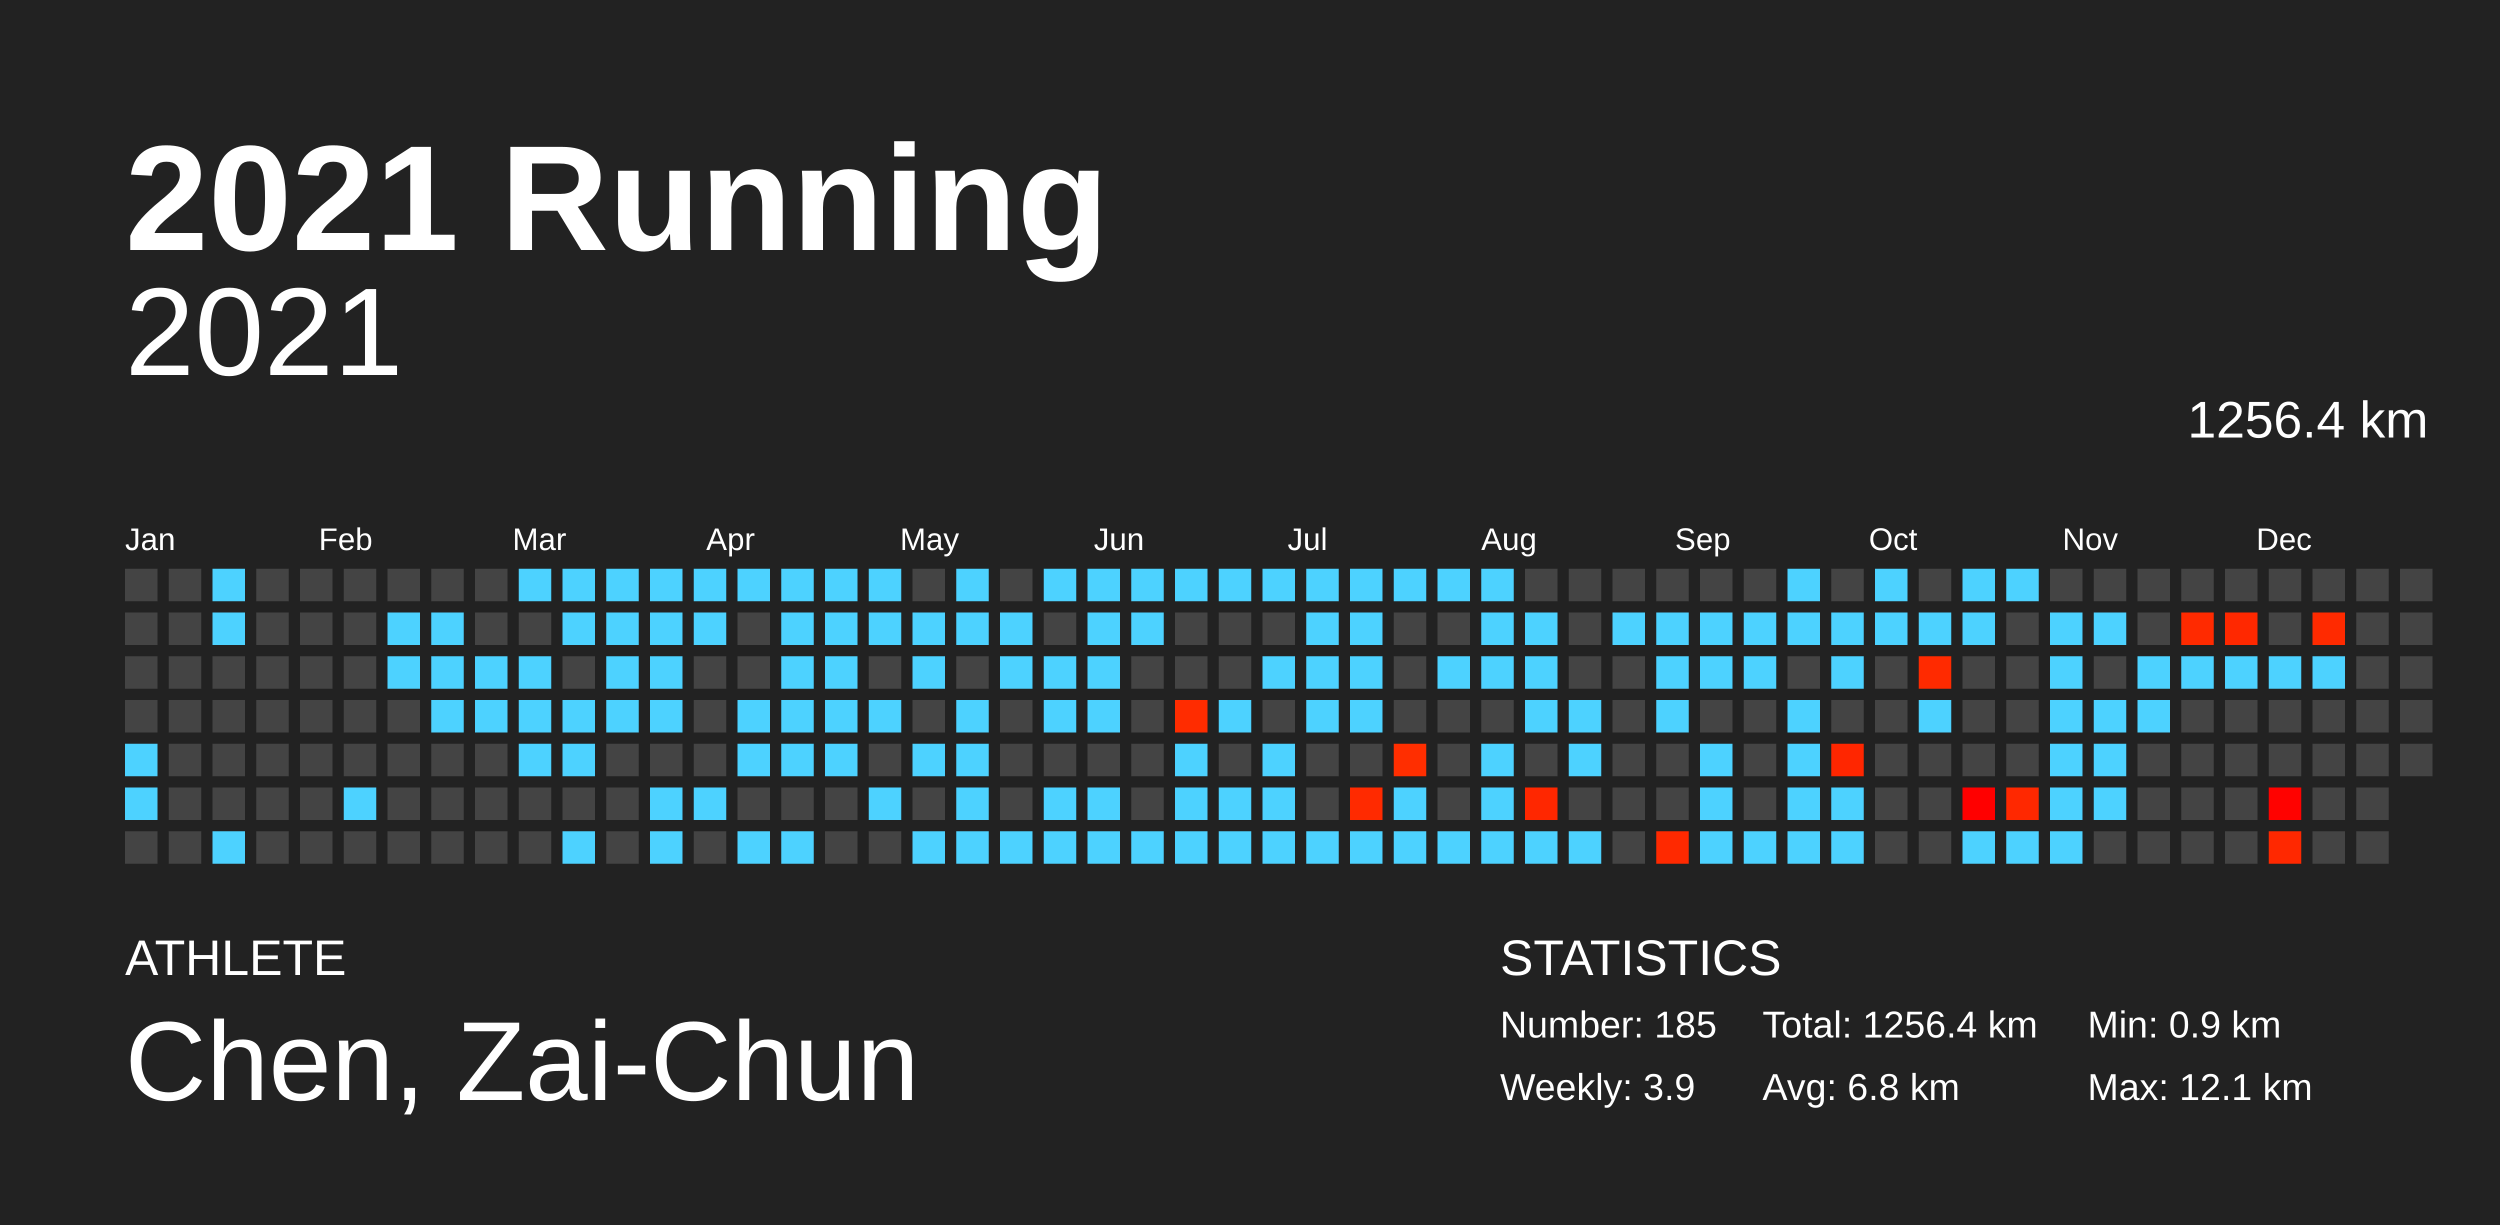
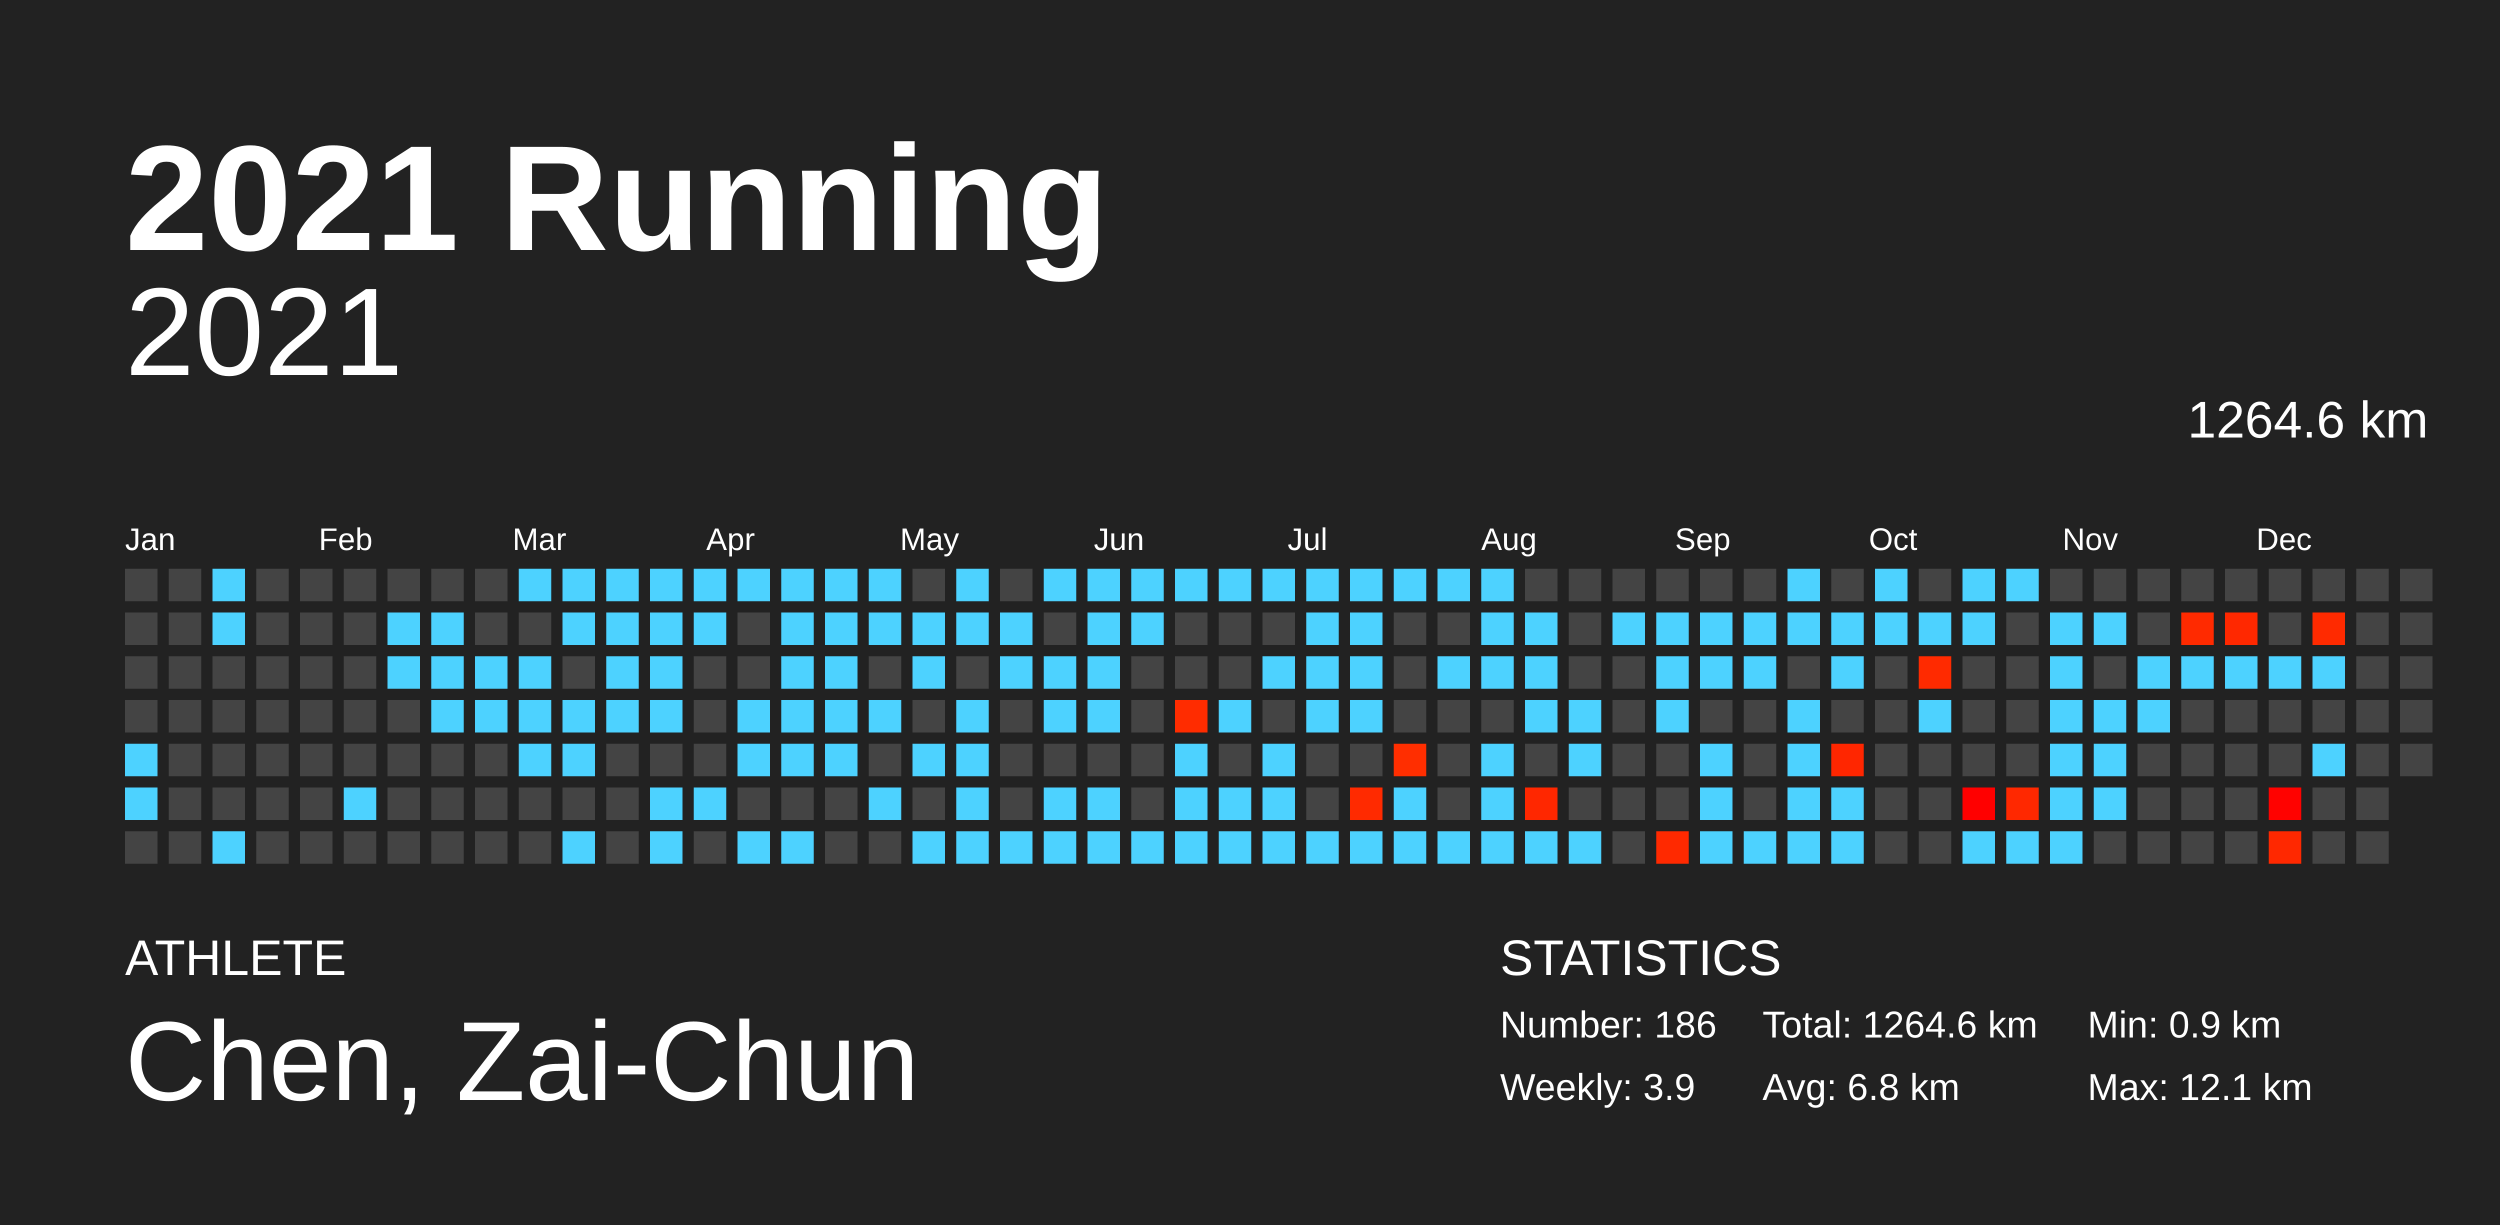
<svg xmlns="http://www.w3.org/2000/svg" baseProfile="full" height="98mm" version="1.1" viewBox="0,0,200,98" width="200mm">
  <defs />
  <rect fill="#222222" height="98" width="200" x="0" y="0" />
  <text fill="#FFFFFF" style="font-size:12px; font-family:Arial; font-weight:bold;" x="10" y="20">2021 Running</text>
  <text fill="#FFFFFF" style="font-size:4px; font-family:Arial" x="10" y="78">ATHLETE</text>
  <text fill="#FFFFFF" style="font-size:9px; font-family:Arial" x="10" y="88">Chen, Zai-Chun</text>
  <text fill="#FFFFFF" style="font-size:4px; font-family:Arial" x="120" y="78">STATISTICS</text>
-   <text fill="#FFFFFF" style="font-size:3px; font-family:Arial" x="120" y="83">Number: 185</text>
+   <text fill="#FFFFFF" style="font-size:3px; font-family:Arial" x="120" y="83">Number: 186</text>
  <text fill="#FFFFFF" style="font-size:3px; font-family:Arial" x="120" y="88">Weekly: 3.9</text>
-   <text fill="#FFFFFF" style="font-size:3px; font-family:Arial" x="141" y="83">Total: 1256.4 km</text>
+   <text fill="#FFFFFF" style="font-size:3px; font-family:Arial" x="141" y="83">Total: 1264.6 km</text>
  <text fill="#FFFFFF" style="font-size:3px; font-family:Arial" x="141" y="88">Avg: 6.8 km</text>
  <text fill="#FFFFFF" style="font-size:3px; font-family:Arial" x="167" y="83">Min: 0.9 km</text>
  <text fill="#FFFFFF" style="font-size:3px; font-family:Arial" x="167" y="88">Max: 12.1 km</text>
  <text alignment-baseline="hanging" fill="#FFFFFF" style="font-size:10.0px; font-family:Arial;" x="10" y="30">2021</text>
-   <text alignment-baseline="hanging" fill="#FFFFFF" style="font-size:4.125px; font-family:Arial;" x="175" y="35">1256.4 km</text>
+   <text alignment-baseline="hanging" fill="#FFFFFF" style="font-size:4.125px; font-family:Arial;" x="175" y="35">1264.6 km</text>
  <text fill="#FFFFFF" style="font-size:2.5px; font-family:Arial" x="10.0" y="44">Jan</text>
  <text fill="#FFFFFF" style="font-size:2.5px; font-family:Arial" x="25.5" y="44">Feb</text>
  <text fill="#FFFFFF" style="font-size:2.5px; font-family:Arial" x="41.0" y="44">Mar</text>
  <text fill="#FFFFFF" style="font-size:2.5px; font-family:Arial" x="56.5" y="44">Apr</text>
  <text fill="#FFFFFF" style="font-size:2.5px; font-family:Arial" x="72.0" y="44">May</text>
  <text fill="#FFFFFF" style="font-size:2.5px; font-family:Arial" x="87.5" y="44">Jun</text>
  <text fill="#FFFFFF" style="font-size:2.5px; font-family:Arial" x="103.0" y="44">Jul</text>
  <text fill="#FFFFFF" style="font-size:2.5px; font-family:Arial" x="118.5" y="44">Aug</text>
  <text fill="#FFFFFF" style="font-size:2.5px; font-family:Arial" x="134.0" y="44">Sep</text>
  <text fill="#FFFFFF" style="font-size:2.5px; font-family:Arial" x="149.5" y="44">Oct</text>
  <text fill="#FFFFFF" style="font-size:2.5px; font-family:Arial" x="165.0" y="44">Nov</text>
  <text fill="#FFFFFF" style="font-size:2.5px; font-family:Arial" x="180.5" y="44">Dec</text>
  <rect fill="#444444" height="2.6" width="2.6" x="10.0" y="45.5" />
  <rect fill="#444444" height="2.6" width="2.6" x="10.0" y="49.0" />
  <rect fill="#444444" height="2.6" width="2.6" x="10.0" y="52.5" />
  <rect fill="#444444" height="2.6" width="2.6" x="10.0" y="56.0" />
  <rect fill="#4dd2ff" height="2.6" width="2.6" x="10.0" y="59.5" />
  <rect fill="#4dd2ff" height="2.6" width="2.6" x="10.0" y="63.0" />
  <rect fill="#444444" height="2.6" width="2.6" x="10.0" y="66.5" />
  <rect fill="#444444" height="2.6" width="2.6" x="13.5" y="45.5" />
  <rect fill="#444444" height="2.6" width="2.6" x="13.5" y="49.0" />
  <rect fill="#444444" height="2.6" width="2.6" x="13.5" y="52.5" />
  <rect fill="#444444" height="2.6" width="2.6" x="13.5" y="56.0" />
  <rect fill="#444444" height="2.6" width="2.6" x="13.5" y="59.5" />
  <rect fill="#444444" height="2.6" width="2.6" x="13.5" y="63.0" />
  <rect fill="#444444" height="2.6" width="2.6" x="13.5" y="66.5" />
  <rect fill="#4dd2ff" height="2.6" width="2.6" x="17.0" y="45.5" />
  <rect fill="#4dd2ff" height="2.6" width="2.6" x="17.0" y="49.0" />
  <rect fill="#444444" height="2.6" width="2.6" x="17.0" y="52.5" />
  <rect fill="#444444" height="2.6" width="2.6" x="17.0" y="56.0" />
  <rect fill="#444444" height="2.6" width="2.6" x="17.0" y="59.5" />
  <rect fill="#444444" height="2.6" width="2.6" x="17.0" y="63.0" />
  <rect fill="#4dd2ff" height="2.6" width="2.6" x="17.0" y="66.5" />
  <rect fill="#444444" height="2.6" width="2.6" x="20.5" y="45.5" />
  <rect fill="#444444" height="2.6" width="2.6" x="20.5" y="49.0" />
  <rect fill="#444444" height="2.6" width="2.6" x="20.5" y="52.5" />
  <rect fill="#444444" height="2.6" width="2.6" x="20.5" y="56.0" />
  <rect fill="#444444" height="2.6" width="2.6" x="20.5" y="59.5" />
  <rect fill="#444444" height="2.6" width="2.6" x="20.5" y="63.0" />
  <rect fill="#444444" height="2.6" width="2.6" x="20.5" y="66.5" />
  <rect fill="#444444" height="2.6" width="2.6" x="24.0" y="45.5" />
  <rect fill="#444444" height="2.6" width="2.6" x="24.0" y="49.0" />
  <rect fill="#444444" height="2.6" width="2.6" x="24.0" y="52.5" />
  <rect fill="#444444" height="2.6" width="2.6" x="24.0" y="56.0" />
  <rect fill="#444444" height="2.6" width="2.6" x="24.0" y="59.5" />
  <rect fill="#444444" height="2.6" width="2.6" x="24.0" y="63.0" />
  <rect fill="#444444" height="2.6" width="2.6" x="24.0" y="66.5" />
  <rect fill="#444444" height="2.6" width="2.6" x="27.5" y="45.5" />
  <rect fill="#444444" height="2.6" width="2.6" x="27.5" y="49.0" />
  <rect fill="#444444" height="2.6" width="2.6" x="27.5" y="52.5" />
  <rect fill="#444444" height="2.6" width="2.6" x="27.5" y="56.0" />
  <rect fill="#444444" height="2.6" width="2.6" x="27.5" y="59.5" />
  <rect fill="#4dd2ff" height="2.6" width="2.6" x="27.5" y="63.0" />
  <rect fill="#444444" height="2.6" width="2.6" x="27.5" y="66.5" />
  <rect fill="#444444" height="2.6" width="2.6" x="31.0" y="45.5" />
  <rect fill="#4dd2ff" height="2.6" width="2.6" x="31.0" y="49.0" />
  <rect fill="#4dd2ff" height="2.6" width="2.6" x="31.0" y="52.5" />
  <rect fill="#444444" height="2.6" width="2.6" x="31.0" y="56.0" />
  <rect fill="#444444" height="2.6" width="2.6" x="31.0" y="59.5" />
  <rect fill="#444444" height="2.6" width="2.6" x="31.0" y="63.0" />
  <rect fill="#444444" height="2.6" width="2.6" x="31.0" y="66.5" />
  <rect fill="#444444" height="2.6" width="2.6" x="34.5" y="45.5" />
  <rect fill="#4dd2ff" height="2.6" width="2.6" x="34.5" y="49.0" />
  <rect fill="#4dd2ff" height="2.6" width="2.6" x="34.5" y="52.5" />
  <rect fill="#4dd2ff" height="2.6" width="2.6" x="34.5" y="56.0" />
  <rect fill="#444444" height="2.6" width="2.6" x="34.5" y="59.5" />
  <rect fill="#444444" height="2.6" width="2.6" x="34.5" y="63.0" />
  <rect fill="#444444" height="2.6" width="2.6" x="34.5" y="66.5" />
  <rect fill="#444444" height="2.6" width="2.6" x="38.0" y="45.5" />
  <rect fill="#444444" height="2.6" width="2.6" x="38.0" y="49.0" />
  <rect fill="#4dd2ff" height="2.6" width="2.6" x="38.0" y="52.5" />
  <rect fill="#4dd2ff" height="2.6" width="2.6" x="38.0" y="56.0" />
  <rect fill="#444444" height="2.6" width="2.6" x="38.0" y="59.5" />
  <rect fill="#444444" height="2.6" width="2.6" x="38.0" y="63.0" />
  <rect fill="#444444" height="2.6" width="2.6" x="38.0" y="66.5" />
  <rect fill="#4dd2ff" height="2.6" width="2.6" x="41.5" y="45.5" />
  <rect fill="#444444" height="2.6" width="2.6" x="41.5" y="49.0" />
  <rect fill="#4dd2ff" height="2.6" width="2.6" x="41.5" y="52.5" />
  <rect fill="#4dd2ff" height="2.6" width="2.6" x="41.5" y="56.0" />
  <rect fill="#4dd2ff" height="2.6" width="2.6" x="41.5" y="59.5" />
  <rect fill="#444444" height="2.6" width="2.6" x="41.5" y="63.0" />
  <rect fill="#444444" height="2.6" width="2.6" x="41.5" y="66.5" />
  <rect fill="#4dd2ff" height="2.6" width="2.6" x="45.0" y="45.5" />
  <rect fill="#4dd2ff" height="2.6" width="2.6" x="45.0" y="49.0" />
  <rect fill="#444444" height="2.6" width="2.6" x="45.0" y="52.5" />
  <rect fill="#4dd2ff" height="2.6" width="2.6" x="45.0" y="56.0" />
  <rect fill="#4dd2ff" height="2.6" width="2.6" x="45.0" y="59.5" />
  <rect fill="#444444" height="2.6" width="2.6" x="45.0" y="63.0" />
  <rect fill="#4dd2ff" height="2.6" width="2.6" x="45.0" y="66.5" />
  <rect fill="#4dd2ff" height="2.6" width="2.6" x="48.5" y="45.5" />
  <rect fill="#4dd2ff" height="2.6" width="2.6" x="48.5" y="49.0" />
  <rect fill="#4dd2ff" height="2.6" width="2.6" x="48.5" y="52.5" />
  <rect fill="#4dd2ff" height="2.6" width="2.6" x="48.5" y="56.0" />
  <rect fill="#444444" height="2.6" width="2.6" x="48.5" y="59.5" />
  <rect fill="#444444" height="2.6" width="2.6" x="48.5" y="63.0" />
  <rect fill="#444444" height="2.6" width="2.6" x="48.5" y="66.5" />
  <rect fill="#4dd2ff" height="2.6" width="2.6" x="52.0" y="45.5" />
  <rect fill="#4dd2ff" height="2.6" width="2.6" x="52.0" y="49.0" />
  <rect fill="#4dd2ff" height="2.6" width="2.6" x="52.0" y="52.5" />
  <rect fill="#4dd2ff" height="2.6" width="2.6" x="52.0" y="56.0" />
  <rect fill="#444444" height="2.6" width="2.6" x="52.0" y="59.5" />
  <rect fill="#4dd2ff" height="2.6" width="2.6" x="52.0" y="63.0" />
  <rect fill="#4dd2ff" height="2.6" width="2.6" x="52.0" y="66.5" />
  <rect fill="#4dd2ff" height="2.6" width="2.6" x="55.5" y="45.5" />
  <rect fill="#4dd2ff" height="2.6" width="2.6" x="55.5" y="49.0" />
  <rect fill="#444444" height="2.6" width="2.6" x="55.5" y="52.5" />
  <rect fill="#444444" height="2.6" width="2.6" x="55.5" y="56.0" />
  <rect fill="#444444" height="2.6" width="2.6" x="55.5" y="59.5" />
  <rect fill="#4dd2ff" height="2.6" width="2.6" x="55.5" y="63.0" />
  <rect fill="#444444" height="2.6" width="2.6" x="55.5" y="66.5" />
  <rect fill="#4dd2ff" height="2.6" width="2.6" x="59.0" y="45.5" />
  <rect fill="#444444" height="2.6" width="2.6" x="59.0" y="49.0" />
  <rect fill="#444444" height="2.6" width="2.6" x="59.0" y="52.5" />
  <rect fill="#4dd2ff" height="2.6" width="2.6" x="59.0" y="56.0" />
  <rect fill="#4dd2ff" height="2.6" width="2.6" x="59.0" y="59.5" />
  <rect fill="#444444" height="2.6" width="2.6" x="59.0" y="63.0" />
  <rect fill="#4dd2ff" height="2.6" width="2.6" x="59.0" y="66.5" />
  <rect fill="#4dd2ff" height="2.6" width="2.6" x="62.5" y="45.5" />
  <rect fill="#4dd2ff" height="2.6" width="2.6" x="62.5" y="49.0" />
  <rect fill="#4dd2ff" height="2.6" width="2.6" x="62.5" y="52.5" />
  <rect fill="#4dd2ff" height="2.6" width="2.6" x="62.5" y="56.0" />
  <rect fill="#4dd2ff" height="2.6" width="2.6" x="62.5" y="59.5" />
  <rect fill="#444444" height="2.6" width="2.6" x="62.5" y="63.0" />
  <rect fill="#4dd2ff" height="2.6" width="2.6" x="62.5" y="66.5" />
  <rect fill="#4dd2ff" height="2.6" width="2.6" x="66.0" y="45.5" />
  <rect fill="#4dd2ff" height="2.6" width="2.6" x="66.0" y="49.0" />
  <rect fill="#4dd2ff" height="2.6" width="2.6" x="66.0" y="52.5" />
  <rect fill="#4dd2ff" height="2.6" width="2.6" x="66.0" y="56.0" />
  <rect fill="#4dd2ff" height="2.6" width="2.6" x="66.0" y="59.5" />
  <rect fill="#444444" height="2.6" width="2.6" x="66.0" y="63.0" />
  <rect fill="#444444" height="2.6" width="2.6" x="66.0" y="66.5" />
  <rect fill="#4dd2ff" height="2.6" width="2.6" x="69.5" y="45.5" />
  <rect fill="#4dd2ff" height="2.6" width="2.6" x="69.5" y="49.0" />
  <rect fill="#444444" height="2.6" width="2.6" x="69.5" y="52.5" />
  <rect fill="#4dd2ff" height="2.6" width="2.6" x="69.5" y="56.0" />
  <rect fill="#444444" height="2.6" width="2.6" x="69.5" y="59.5" />
  <rect fill="#4dd2ff" height="2.6" width="2.6" x="69.5" y="63.0" />
  <rect fill="#444444" height="2.6" width="2.6" x="69.5" y="66.5" />
  <rect fill="#444444" height="2.6" width="2.6" x="73.0" y="45.5" />
  <rect fill="#4dd2ff" height="2.6" width="2.6" x="73.0" y="49.0" />
  <rect fill="#4dd2ff" height="2.6" width="2.6" x="73.0" y="52.5" />
  <rect fill="#444444" height="2.6" width="2.6" x="73.0" y="56.0" />
  <rect fill="#4dd2ff" height="2.6" width="2.6" x="73.0" y="59.5" />
  <rect fill="#444444" height="2.6" width="2.6" x="73.0" y="63.0" />
  <rect fill="#4dd2ff" height="2.6" width="2.6" x="73.0" y="66.5" />
  <rect fill="#4dd2ff" height="2.6" width="2.6" x="76.5" y="45.5" />
  <rect fill="#4dd2ff" height="2.6" width="2.6" x="76.5" y="49.0" />
  <rect fill="#444444" height="2.6" width="2.6" x="76.5" y="52.5" />
  <rect fill="#4dd2ff" height="2.6" width="2.6" x="76.5" y="56.0" />
  <rect fill="#4dd2ff" height="2.6" width="2.6" x="76.5" y="59.5" />
  <rect fill="#4dd2ff" height="2.6" width="2.6" x="76.5" y="63.0" />
  <rect fill="#4dd2ff" height="2.6" width="2.6" x="76.5" y="66.5" />
  <rect fill="#444444" height="2.6" width="2.6" x="80.0" y="45.5" />
  <rect fill="#4dd2ff" height="2.6" width="2.6" x="80.0" y="49.0" />
  <rect fill="#4dd2ff" height="2.6" width="2.6" x="80.0" y="52.5" />
  <rect fill="#444444" height="2.6" width="2.6" x="80.0" y="56.0" />
  <rect fill="#444444" height="2.6" width="2.6" x="80.0" y="59.5" />
  <rect fill="#444444" height="2.6" width="2.6" x="80.0" y="63.0" />
  <rect fill="#4dd2ff" height="2.6" width="2.6" x="80.0" y="66.5" />
  <rect fill="#4dd2ff" height="2.6" width="2.6" x="83.5" y="45.5" />
  <rect fill="#444444" height="2.6" width="2.6" x="83.5" y="49.0" />
  <rect fill="#4dd2ff" height="2.6" width="2.6" x="83.5" y="52.5" />
  <rect fill="#4dd2ff" height="2.6" width="2.6" x="83.5" y="56.0" />
  <rect fill="#444444" height="2.6" width="2.6" x="83.5" y="59.5" />
  <rect fill="#4dd2ff" height="2.6" width="2.6" x="83.5" y="63.0" />
  <rect fill="#4dd2ff" height="2.6" width="2.6" x="83.5" y="66.5" />
  <rect fill="#4dd2ff" height="2.6" width="2.6" x="87.0" y="45.5" />
  <rect fill="#4dd2ff" height="2.6" width="2.6" x="87.0" y="49.0" />
  <rect fill="#4dd2ff" height="2.6" width="2.6" x="87.0" y="52.5" />
  <rect fill="#4dd2ff" height="2.6" width="2.6" x="87.0" y="56.0" />
  <rect fill="#444444" height="2.6" width="2.6" x="87.0" y="59.5" />
  <rect fill="#4dd2ff" height="2.6" width="2.6" x="87.0" y="63.0" />
  <rect fill="#4dd2ff" height="2.6" width="2.6" x="87.0" y="66.5" />
  <rect fill="#4dd2ff" height="2.6" width="2.6" x="90.5" y="45.5" />
  <rect fill="#4dd2ff" height="2.6" width="2.6" x="90.5" y="49.0" />
  <rect fill="#444444" height="2.6" width="2.6" x="90.5" y="52.5" />
  <rect fill="#444444" height="2.6" width="2.6" x="90.5" y="56.0" />
  <rect fill="#444444" height="2.6" width="2.6" x="90.5" y="59.5" />
  <rect fill="#444444" height="2.6" width="2.6" x="90.5" y="63.0" />
  <rect fill="#4dd2ff" height="2.6" width="2.6" x="90.5" y="66.5" />
  <rect fill="#4dd2ff" height="2.6" width="2.6" x="94.0" y="45.5" />
  <rect fill="#444444" height="2.6" width="2.6" x="94.0" y="49.0" />
  <rect fill="#444444" height="2.6" width="2.6" x="94.0" y="52.5" />
  <rect fill="#ff2c00" height="2.6" width="2.6" x="94.0" y="56.0" />
  <rect fill="#4dd2ff" height="2.6" width="2.6" x="94.0" y="59.5" />
  <rect fill="#4dd2ff" height="2.6" width="2.6" x="94.0" y="63.0" />
  <rect fill="#4dd2ff" height="2.6" width="2.6" x="94.0" y="66.5" />
  <rect fill="#4dd2ff" height="2.6" width="2.6" x="97.5" y="45.5" />
  <rect fill="#444444" height="2.6" width="2.6" x="97.5" y="49.0" />
  <rect fill="#444444" height="2.6" width="2.6" x="97.5" y="52.5" />
  <rect fill="#4dd2ff" height="2.6" width="2.6" x="97.5" y="56.0" />
  <rect fill="#444444" height="2.6" width="2.6" x="97.5" y="59.5" />
  <rect fill="#4dd2ff" height="2.6" width="2.6" x="97.5" y="63.0" />
  <rect fill="#4dd2ff" height="2.6" width="2.6" x="97.5" y="66.5" />
  <rect fill="#4dd2ff" height="2.6" width="2.6" x="101.0" y="45.5" />
  <rect fill="#444444" height="2.6" width="2.6" x="101.0" y="49.0" />
  <rect fill="#4dd2ff" height="2.6" width="2.6" x="101.0" y="52.5" />
  <rect fill="#444444" height="2.6" width="2.6" x="101.0" y="56.0" />
  <rect fill="#4dd2ff" height="2.6" width="2.6" x="101.0" y="59.5" />
  <rect fill="#4dd2ff" height="2.6" width="2.6" x="101.0" y="63.0" />
  <rect fill="#4dd2ff" height="2.6" width="2.6" x="101.0" y="66.5" />
  <rect fill="#4dd2ff" height="2.6" width="2.6" x="104.5" y="45.5" />
  <rect fill="#4dd2ff" height="2.6" width="2.6" x="104.5" y="49.0" />
  <rect fill="#4dd2ff" height="2.6" width="2.6" x="104.5" y="52.5" />
  <rect fill="#4dd2ff" height="2.6" width="2.6" x="104.5" y="56.0" />
  <rect fill="#444444" height="2.6" width="2.6" x="104.5" y="59.5" />
  <rect fill="#444444" height="2.6" width="2.6" x="104.5" y="63.0" />
  <rect fill="#4dd2ff" height="2.6" width="2.6" x="104.5" y="66.5" />
  <rect fill="#4dd2ff" height="2.6" width="2.6" x="108.0" y="45.5" />
  <rect fill="#4dd2ff" height="2.6" width="2.6" x="108.0" y="49.0" />
  <rect fill="#4dd2ff" height="2.6" width="2.6" x="108.0" y="52.5" />
  <rect fill="#4dd2ff" height="2.6" width="2.6" x="108.0" y="56.0" />
  <rect fill="#444444" height="2.6" width="2.6" x="108.0" y="59.5" />
  <rect fill="#ff2a00" height="2.6" width="2.6" x="108.0" y="63.0" />
  <rect fill="#4dd2ff" height="2.6" width="2.6" x="108.0" y="66.5" />
  <rect fill="#4dd2ff" height="2.6" width="2.6" x="111.5" y="45.5" />
  <rect fill="#444444" height="2.6" width="2.6" x="111.5" y="49.0" />
  <rect fill="#444444" height="2.6" width="2.6" x="111.5" y="52.5" />
  <rect fill="#444444" height="2.6" width="2.6" x="111.5" y="56.0" />
  <rect fill="#ff2e00" height="2.6" width="2.6" x="111.5" y="59.5" />
  <rect fill="#4dd2ff" height="2.6" width="2.6" x="111.5" y="63.0" />
  <rect fill="#4dd2ff" height="2.6" width="2.6" x="111.5" y="66.5" />
  <rect fill="#4dd2ff" height="2.6" width="2.6" x="115.0" y="45.5" />
  <rect fill="#444444" height="2.6" width="2.6" x="115.0" y="49.0" />
  <rect fill="#4dd2ff" height="2.6" width="2.6" x="115.0" y="52.5" />
  <rect fill="#444444" height="2.6" width="2.6" x="115.0" y="56.0" />
  <rect fill="#444444" height="2.6" width="2.6" x="115.0" y="59.5" />
  <rect fill="#444444" height="2.6" width="2.6" x="115.0" y="63.0" />
  <rect fill="#4dd2ff" height="2.6" width="2.6" x="115.0" y="66.5" />
  <rect fill="#4dd2ff" height="2.6" width="2.6" x="118.5" y="45.5" />
  <rect fill="#4dd2ff" height="2.6" width="2.6" x="118.5" y="49.0" />
  <rect fill="#4dd2ff" height="2.6" width="2.6" x="118.5" y="52.5" />
  <rect fill="#444444" height="2.6" width="2.6" x="118.5" y="56.0" />
  <rect fill="#4dd2ff" height="2.6" width="2.6" x="118.5" y="59.5" />
  <rect fill="#4dd2ff" height="2.6" width="2.6" x="118.5" y="63.0" />
  <rect fill="#4dd2ff" height="2.6" width="2.6" x="118.5" y="66.5" />
  <rect fill="#444444" height="2.6" width="2.6" x="122.0" y="45.5" />
  <rect fill="#4dd2ff" height="2.6" width="2.6" x="122.0" y="49.0" />
  <rect fill="#4dd2ff" height="2.6" width="2.6" x="122.0" y="52.5" />
  <rect fill="#4dd2ff" height="2.6" width="2.6" x="122.0" y="56.0" />
  <rect fill="#444444" height="2.6" width="2.6" x="122.0" y="59.5" />
  <rect fill="#ff2700" height="2.6" width="2.6" x="122.0" y="63.0" />
  <rect fill="#4dd2ff" height="2.6" width="2.6" x="122.0" y="66.5" />
  <rect fill="#444444" height="2.6" width="2.6" x="125.5" y="45.5" />
  <rect fill="#444444" height="2.6" width="2.6" x="125.5" y="49.0" />
  <rect fill="#444444" height="2.6" width="2.6" x="125.5" y="52.5" />
  <rect fill="#4dd2ff" height="2.6" width="2.6" x="125.5" y="56.0" />
  <rect fill="#4dd2ff" height="2.6" width="2.6" x="125.5" y="59.5" />
  <rect fill="#444444" height="2.6" width="2.6" x="125.5" y="63.0" />
  <rect fill="#4dd2ff" height="2.6" width="2.6" x="125.5" y="66.5" />
  <rect fill="#444444" height="2.6" width="2.6" x="129.0" y="45.5" />
  <rect fill="#4dd2ff" height="2.6" width="2.6" x="129.0" y="49.0" />
  <rect fill="#444444" height="2.6" width="2.6" x="129.0" y="52.5" />
  <rect fill="#444444" height="2.6" width="2.6" x="129.0" y="56.0" />
  <rect fill="#444444" height="2.6" width="2.6" x="129.0" y="59.5" />
  <rect fill="#444444" height="2.6" width="2.6" x="129.0" y="63.0" />
  <rect fill="#444444" height="2.6" width="2.6" x="129.0" y="66.5" />
  <rect fill="#444444" height="2.6" width="2.6" x="132.5" y="45.5" />
  <rect fill="#4dd2ff" height="2.6" width="2.6" x="132.5" y="49.0" />
  <rect fill="#4dd2ff" height="2.6" width="2.6" x="132.5" y="52.5" />
  <rect fill="#4dd2ff" height="2.6" width="2.6" x="132.5" y="56.0" />
  <rect fill="#444444" height="2.6" width="2.6" x="132.5" y="59.5" />
  <rect fill="#444444" height="2.6" width="2.6" x="132.5" y="63.0" />
  <rect fill="#ff2900" height="2.6" width="2.6" x="132.5" y="66.5" />
  <rect fill="#444444" height="2.6" width="2.6" x="136.0" y="45.5" />
  <rect fill="#4dd2ff" height="2.6" width="2.6" x="136.0" y="49.0" />
  <rect fill="#4dd2ff" height="2.6" width="2.6" x="136.0" y="52.5" />
  <rect fill="#444444" height="2.6" width="2.6" x="136.0" y="56.0" />
  <rect fill="#4dd2ff" height="2.6" width="2.6" x="136.0" y="59.5" />
  <rect fill="#4dd2ff" height="2.6" width="2.6" x="136.0" y="63.0" />
  <rect fill="#4dd2ff" height="2.6" width="2.6" x="136.0" y="66.5" />
  <rect fill="#444444" height="2.6" width="2.6" x="139.5" y="45.5" />
  <rect fill="#4dd2ff" height="2.6" width="2.6" x="139.5" y="49.0" />
  <rect fill="#4dd2ff" height="2.6" width="2.6" x="139.5" y="52.5" />
  <rect fill="#444444" height="2.6" width="2.6" x="139.5" y="56.0" />
  <rect fill="#444444" height="2.6" width="2.6" x="139.5" y="59.5" />
  <rect fill="#444444" height="2.6" width="2.6" x="139.5" y="63.0" />
  <rect fill="#4dd2ff" height="2.6" width="2.6" x="139.5" y="66.5" />
  <rect fill="#4dd2ff" height="2.6" width="2.6" x="143.0" y="45.5" />
  <rect fill="#4dd2ff" height="2.6" width="2.6" x="143.0" y="49.0" />
  <rect fill="#444444" height="2.6" width="2.6" x="143.0" y="52.5" />
  <rect fill="#4dd2ff" height="2.6" width="2.6" x="143.0" y="56.0" />
  <rect fill="#4dd2ff" height="2.6" width="2.6" x="143.0" y="59.5" />
  <rect fill="#4dd2ff" height="2.6" width="2.6" x="143.0" y="63.0" />
  <rect fill="#4dd2ff" height="2.6" width="2.6" x="143.0" y="66.5" />
  <rect fill="#444444" height="2.6" width="2.6" x="146.5" y="45.5" />
  <rect fill="#4dd2ff" height="2.6" width="2.6" x="146.5" y="49.0" />
  <rect fill="#4dd2ff" height="2.6" width="2.6" x="146.5" y="52.5" />
  <rect fill="#444444" height="2.6" width="2.6" x="146.5" y="56.0" />
  <rect fill="#ff2600" height="2.6" width="2.6" x="146.5" y="59.5" />
  <rect fill="#4dd2ff" height="2.6" width="2.6" x="146.5" y="63.0" />
  <rect fill="#4dd2ff" height="2.6" width="2.6" x="146.5" y="66.5" />
  <rect fill="#4dd2ff" height="2.6" width="2.6" x="150.0" y="45.5" />
  <rect fill="#4dd2ff" height="2.6" width="2.6" x="150.0" y="49.0" />
  <rect fill="#444444" height="2.6" width="2.6" x="150.0" y="52.5" />
  <rect fill="#444444" height="2.6" width="2.6" x="150.0" y="56.0" />
  <rect fill="#444444" height="2.6" width="2.6" x="150.0" y="59.5" />
  <rect fill="#444444" height="2.6" width="2.6" x="150.0" y="63.0" />
  <rect fill="#444444" height="2.6" width="2.6" x="150.0" y="66.5" />
  <rect fill="#444444" height="2.6" width="2.6" x="153.5" y="45.5" />
  <rect fill="#4dd2ff" height="2.6" width="2.6" x="153.5" y="49.0" />
  <rect fill="#ff2a00" height="2.6" width="2.6" x="153.5" y="52.5" />
  <rect fill="#4dd2ff" height="2.6" width="2.6" x="153.5" y="56.0" />
  <rect fill="#444444" height="2.6" width="2.6" x="153.5" y="59.5" />
  <rect fill="#444444" height="2.6" width="2.6" x="153.5" y="63.0" />
  <rect fill="#444444" height="2.6" width="2.6" x="153.5" y="66.5" />
  <rect fill="#4dd2ff" height="2.6" width="2.6" x="157.0" y="45.5" />
  <rect fill="#4dd2ff" height="2.6" width="2.6" x="157.0" y="49.0" />
  <rect fill="#444444" height="2.6" width="2.6" x="157.0" y="52.5" />
  <rect fill="#444444" height="2.6" width="2.6" x="157.0" y="56.0" />
  <rect fill="#444444" height="2.6" width="2.6" x="157.0" y="59.5" />
  <rect fill="#ff0000" height="2.6" width="2.6" x="157.0" y="63.0" />
  <rect fill="#4dd2ff" height="2.6" width="2.6" x="157.0" y="66.5" />
  <rect fill="#4dd2ff" height="2.6" width="2.6" x="160.5" y="45.5" />
  <rect fill="#444444" height="2.6" width="2.6" x="160.5" y="49.0" />
  <rect fill="#444444" height="2.6" width="2.6" x="160.5" y="52.5" />
  <rect fill="#444444" height="2.6" width="2.6" x="160.5" y="56.0" />
  <rect fill="#444444" height="2.6" width="2.6" x="160.5" y="59.5" />
  <rect fill="#ff2800" height="2.6" width="2.6" x="160.5" y="63.0" />
  <rect fill="#4dd2ff" height="2.6" width="2.6" x="160.5" y="66.5" />
  <rect fill="#444444" height="2.6" width="2.6" x="164.0" y="45.5" />
  <rect fill="#4dd2ff" height="2.6" width="2.6" x="164.0" y="49.0" />
  <rect fill="#4dd2ff" height="2.6" width="2.6" x="164.0" y="52.5" />
  <rect fill="#4dd2ff" height="2.6" width="2.6" x="164.0" y="56.0" />
  <rect fill="#4dd2ff" height="2.6" width="2.6" x="164.0" y="59.5" />
  <rect fill="#4dd2ff" height="2.6" width="2.6" x="164.0" y="63.0" />
  <rect fill="#4dd2ff" height="2.6" width="2.6" x="164.0" y="66.5" />
  <rect fill="#444444" height="2.6" width="2.6" x="167.5" y="45.5" />
  <rect fill="#4dd2ff" height="2.6" width="2.6" x="167.5" y="49.0" />
  <rect fill="#444444" height="2.6" width="2.6" x="167.5" y="52.5" />
  <rect fill="#4dd2ff" height="2.6" width="2.6" x="167.5" y="56.0" />
  <rect fill="#4dd2ff" height="2.6" width="2.6" x="167.5" y="59.5" />
  <rect fill="#4dd2ff" height="2.6" width="2.6" x="167.5" y="63.0" />
  <rect fill="#444444" height="2.6" width="2.6" x="167.5" y="66.5" />
  <rect fill="#444444" height="2.6" width="2.6" x="171.0" y="45.5" />
  <rect fill="#444444" height="2.6" width="2.6" x="171.0" y="49.0" />
  <rect fill="#4dd2ff" height="2.6" width="2.6" x="171.0" y="52.5" />
  <rect fill="#4dd2ff" height="2.6" width="2.6" x="171.0" y="56.0" />
  <rect fill="#444444" height="2.6" width="2.6" x="171.0" y="59.5" />
  <rect fill="#444444" height="2.6" width="2.6" x="171.0" y="63.0" />
  <rect fill="#444444" height="2.6" width="2.6" x="171.0" y="66.5" />
  <rect fill="#444444" height="2.6" width="2.6" x="174.5" y="45.5" />
  <rect fill="#ff2a00" height="2.6" width="2.6" x="174.5" y="49.0" />
  <rect fill="#4dd2ff" height="2.6" width="2.6" x="174.5" y="52.5" />
  <rect fill="#444444" height="2.6" width="2.6" x="174.5" y="56.0" />
  <rect fill="#444444" height="2.6" width="2.6" x="174.5" y="59.5" />
  <rect fill="#444444" height="2.6" width="2.6" x="174.5" y="63.0" />
  <rect fill="#444444" height="2.6" width="2.6" x="174.5" y="66.5" />
  <rect fill="#444444" height="2.6" width="2.6" x="178.0" y="45.5" />
  <rect fill="#ff2800" height="2.6" width="2.6" x="178.0" y="49.0" />
  <rect fill="#4dd2ff" height="2.6" width="2.6" x="178.0" y="52.5" />
  <rect fill="#444444" height="2.6" width="2.6" x="178.0" y="56.0" />
  <rect fill="#444444" height="2.6" width="2.6" x="178.0" y="59.5" />
  <rect fill="#444444" height="2.6" width="2.6" x="178.0" y="63.0" />
  <rect fill="#444444" height="2.6" width="2.6" x="178.0" y="66.5" />
  <rect fill="#444444" height="2.6" width="2.6" x="181.5" y="45.5" />
  <rect fill="#444444" height="2.6" width="2.6" x="181.5" y="49.0" />
  <rect fill="#4dd2ff" height="2.6" width="2.6" x="181.5" y="52.5" />
  <rect fill="#444444" height="2.6" width="2.6" x="181.5" y="56.0" />
  <rect fill="#444444" height="2.6" width="2.6" x="181.5" y="59.5" />
  <rect fill="#ff0200" height="2.6" width="2.6" x="181.5" y="63.0" />
  <rect fill="#ff2800" height="2.6" width="2.6" x="181.5" y="66.5" />
  <rect fill="#444444" height="2.6" width="2.6" x="185.0" y="45.5" />
  <rect fill="#ff2a00" height="2.6" width="2.6" x="185.0" y="49.0" />
  <rect fill="#4dd2ff" height="2.6" width="2.6" x="185.0" y="52.5" />
  <rect fill="#444444" height="2.6" width="2.6" x="185.0" y="56.0" />
-   <rect fill="#444444" height="2.6" width="2.6" x="185.0" y="59.5" />
+   <rect fill="#4dd2ff" height="2.6" width="2.6" x="185.0" y="59.5" />
  <rect fill="#444444" height="2.6" width="2.6" x="185.0" y="63.0" />
  <rect fill="#444444" height="2.6" width="2.6" x="185.0" y="66.5" />
  <rect fill="#444444" height="2.6" width="2.6" x="188.5" y="45.5" />
  <rect fill="#444444" height="2.6" width="2.6" x="188.5" y="49.0" />
  <rect fill="#444444" height="2.6" width="2.6" x="188.5" y="52.5" />
  <rect fill="#444444" height="2.6" width="2.6" x="188.5" y="56.0" />
  <rect fill="#444444" height="2.6" width="2.6" x="188.5" y="59.5" />
  <rect fill="#444444" height="2.6" width="2.6" x="188.5" y="63.0" />
  <rect fill="#444444" height="2.6" width="2.6" x="188.5" y="66.5" />
  <rect fill="#444444" height="2.6" width="2.6" x="192.0" y="45.5" />
  <rect fill="#444444" height="2.6" width="2.6" x="192.0" y="49.0" />
  <rect fill="#444444" height="2.6" width="2.6" x="192.0" y="52.5" />
  <rect fill="#444444" height="2.6" width="2.6" x="192.0" y="56.0" />
  <rect fill="#444444" height="2.6" width="2.6" x="192.0" y="59.5" />
</svg>
